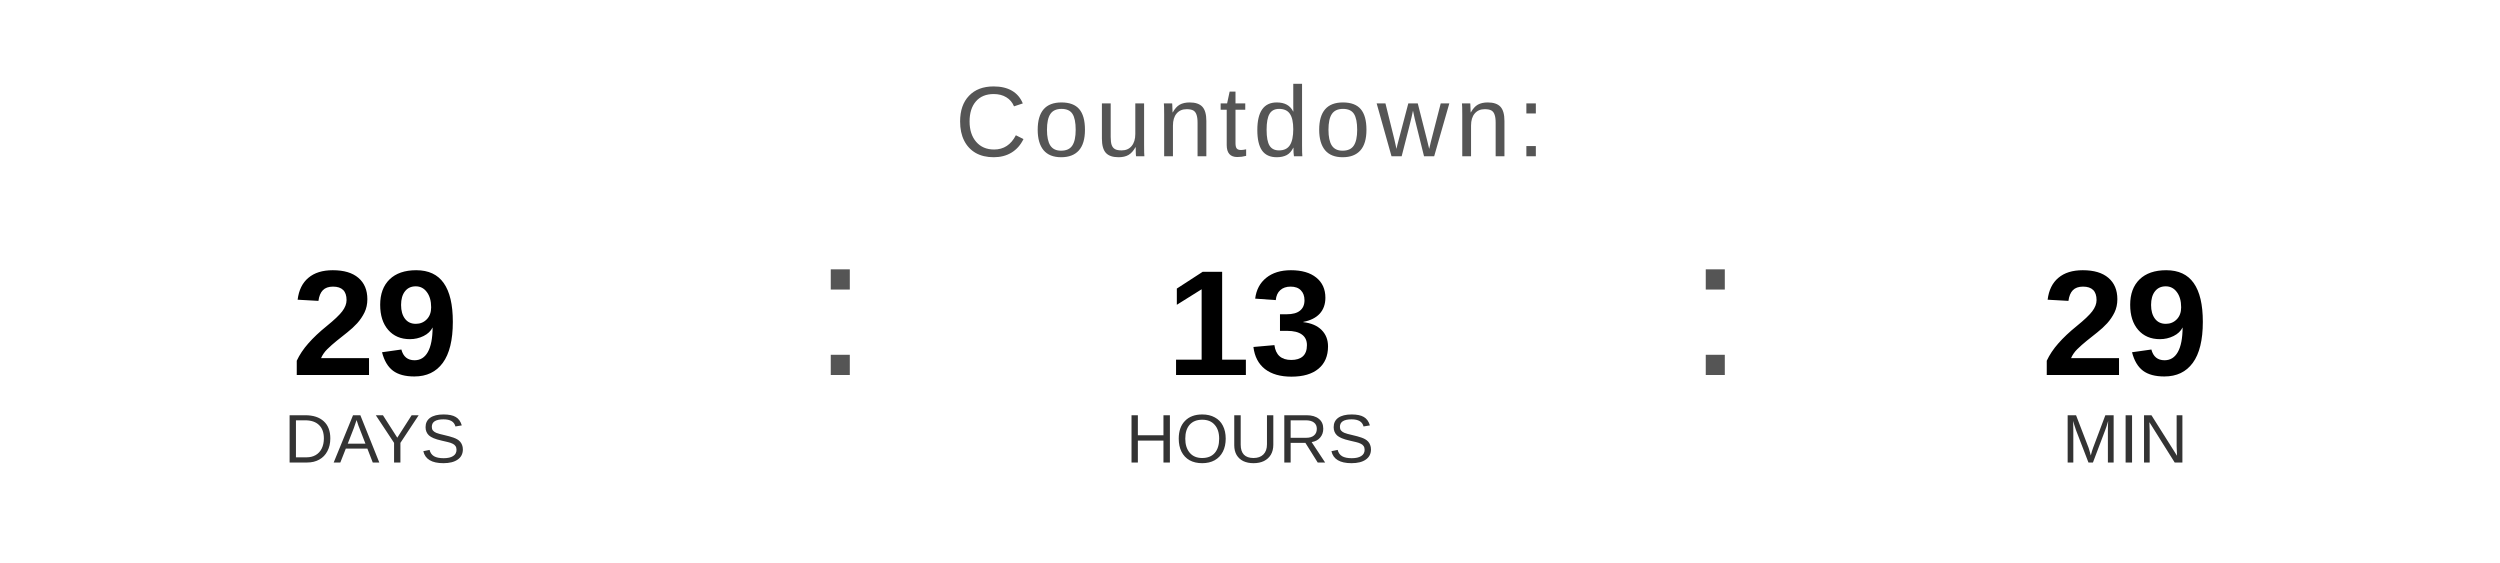
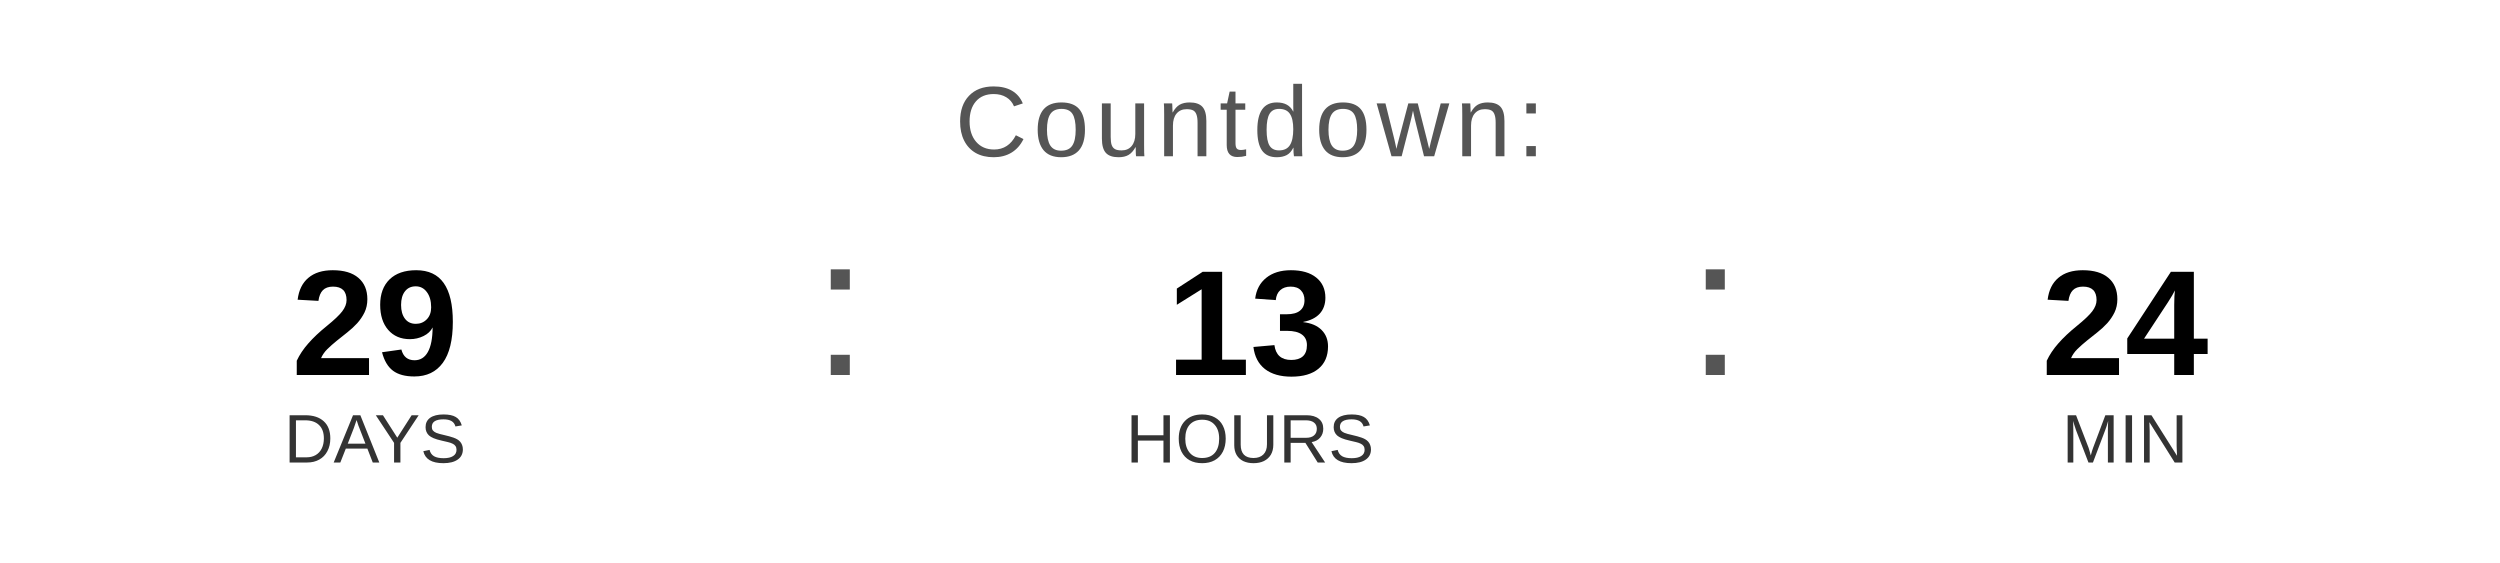
<svg xmlns="http://www.w3.org/2000/svg" width="400" height="90" viewBox="0 0 400 90">
  <text x="200" y="25" font-family="Arial, Helvetica, sans-serif" font-size="16" fill="#555555" text-anchor="middle" letter-spacing="1">
    Countdown:
  </text>
  <text x="60" y="60" font-family="Arial, Helvetica, sans-serif" font-size="24" font-weight="bold" fill="#000000" text-anchor="middle">29</text>
  <text x="60" y="74" font-family="Arial, Helvetica, sans-serif" font-size="11" fill="#333333" text-anchor="middle">DAYS</text>
  <text x="130" y="60" font-family="Arial, sans-serif" font-size="32" fill="#555555">:</text>
  <text x="200" y="60" font-family="Arial, Helvetica, sans-serif" font-size="24" font-weight="bold" fill="#000000" text-anchor="middle">13</text>
  <text x="200" y="74" font-family="Arial, Helvetica, sans-serif" font-size="11" fill="#333333" text-anchor="middle">HOURS</text>
  <text x="270" y="60" font-family="Arial, sans-serif" font-size="32" fill="#555555">:</text>
-   <text x="340" y="60" font-family="Arial, Helvetica, sans-serif" font-size="24" font-weight="bold" fill="#000000" text-anchor="middle">29</text>
+   <text x="340" y="60" font-family="Arial, Helvetica, sans-serif" font-size="24" font-weight="bold" fill="#000000" text-anchor="middle">24</text>
  <text x="340" y="74" font-family="Arial, Helvetica, sans-serif" font-size="11" fill="#333333" text-anchor="middle">MIN</text>
</svg>
